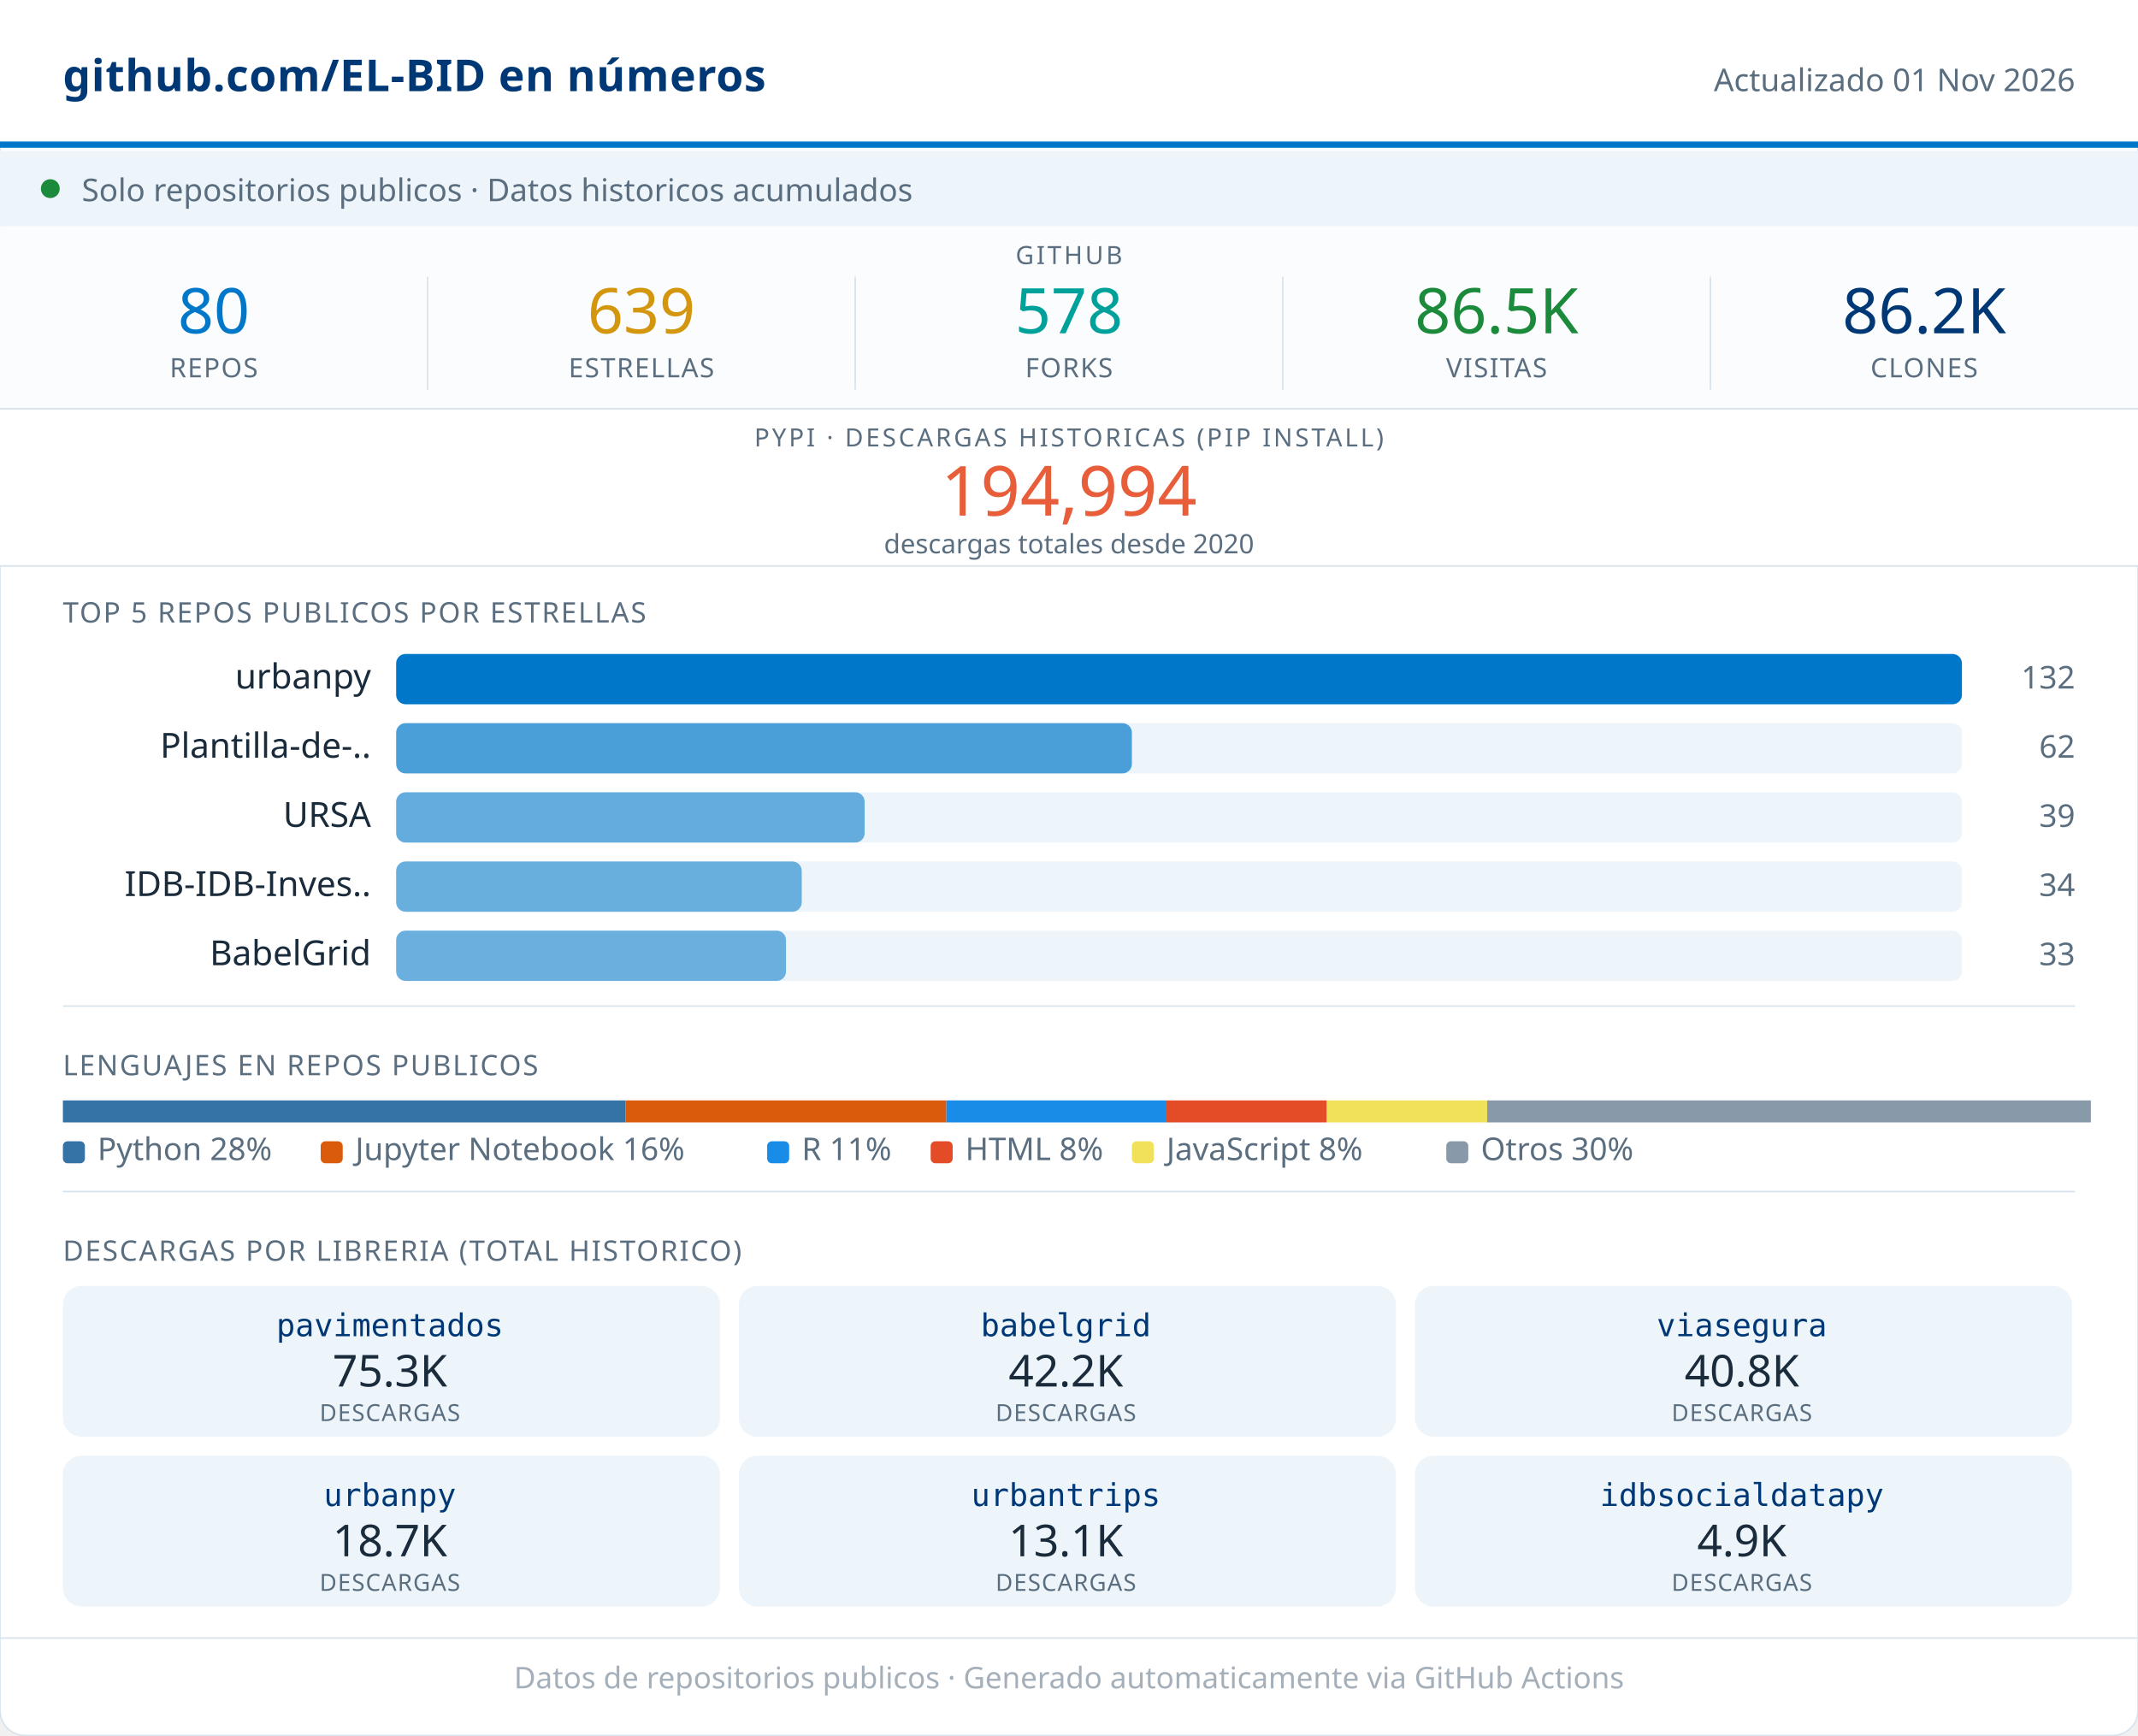
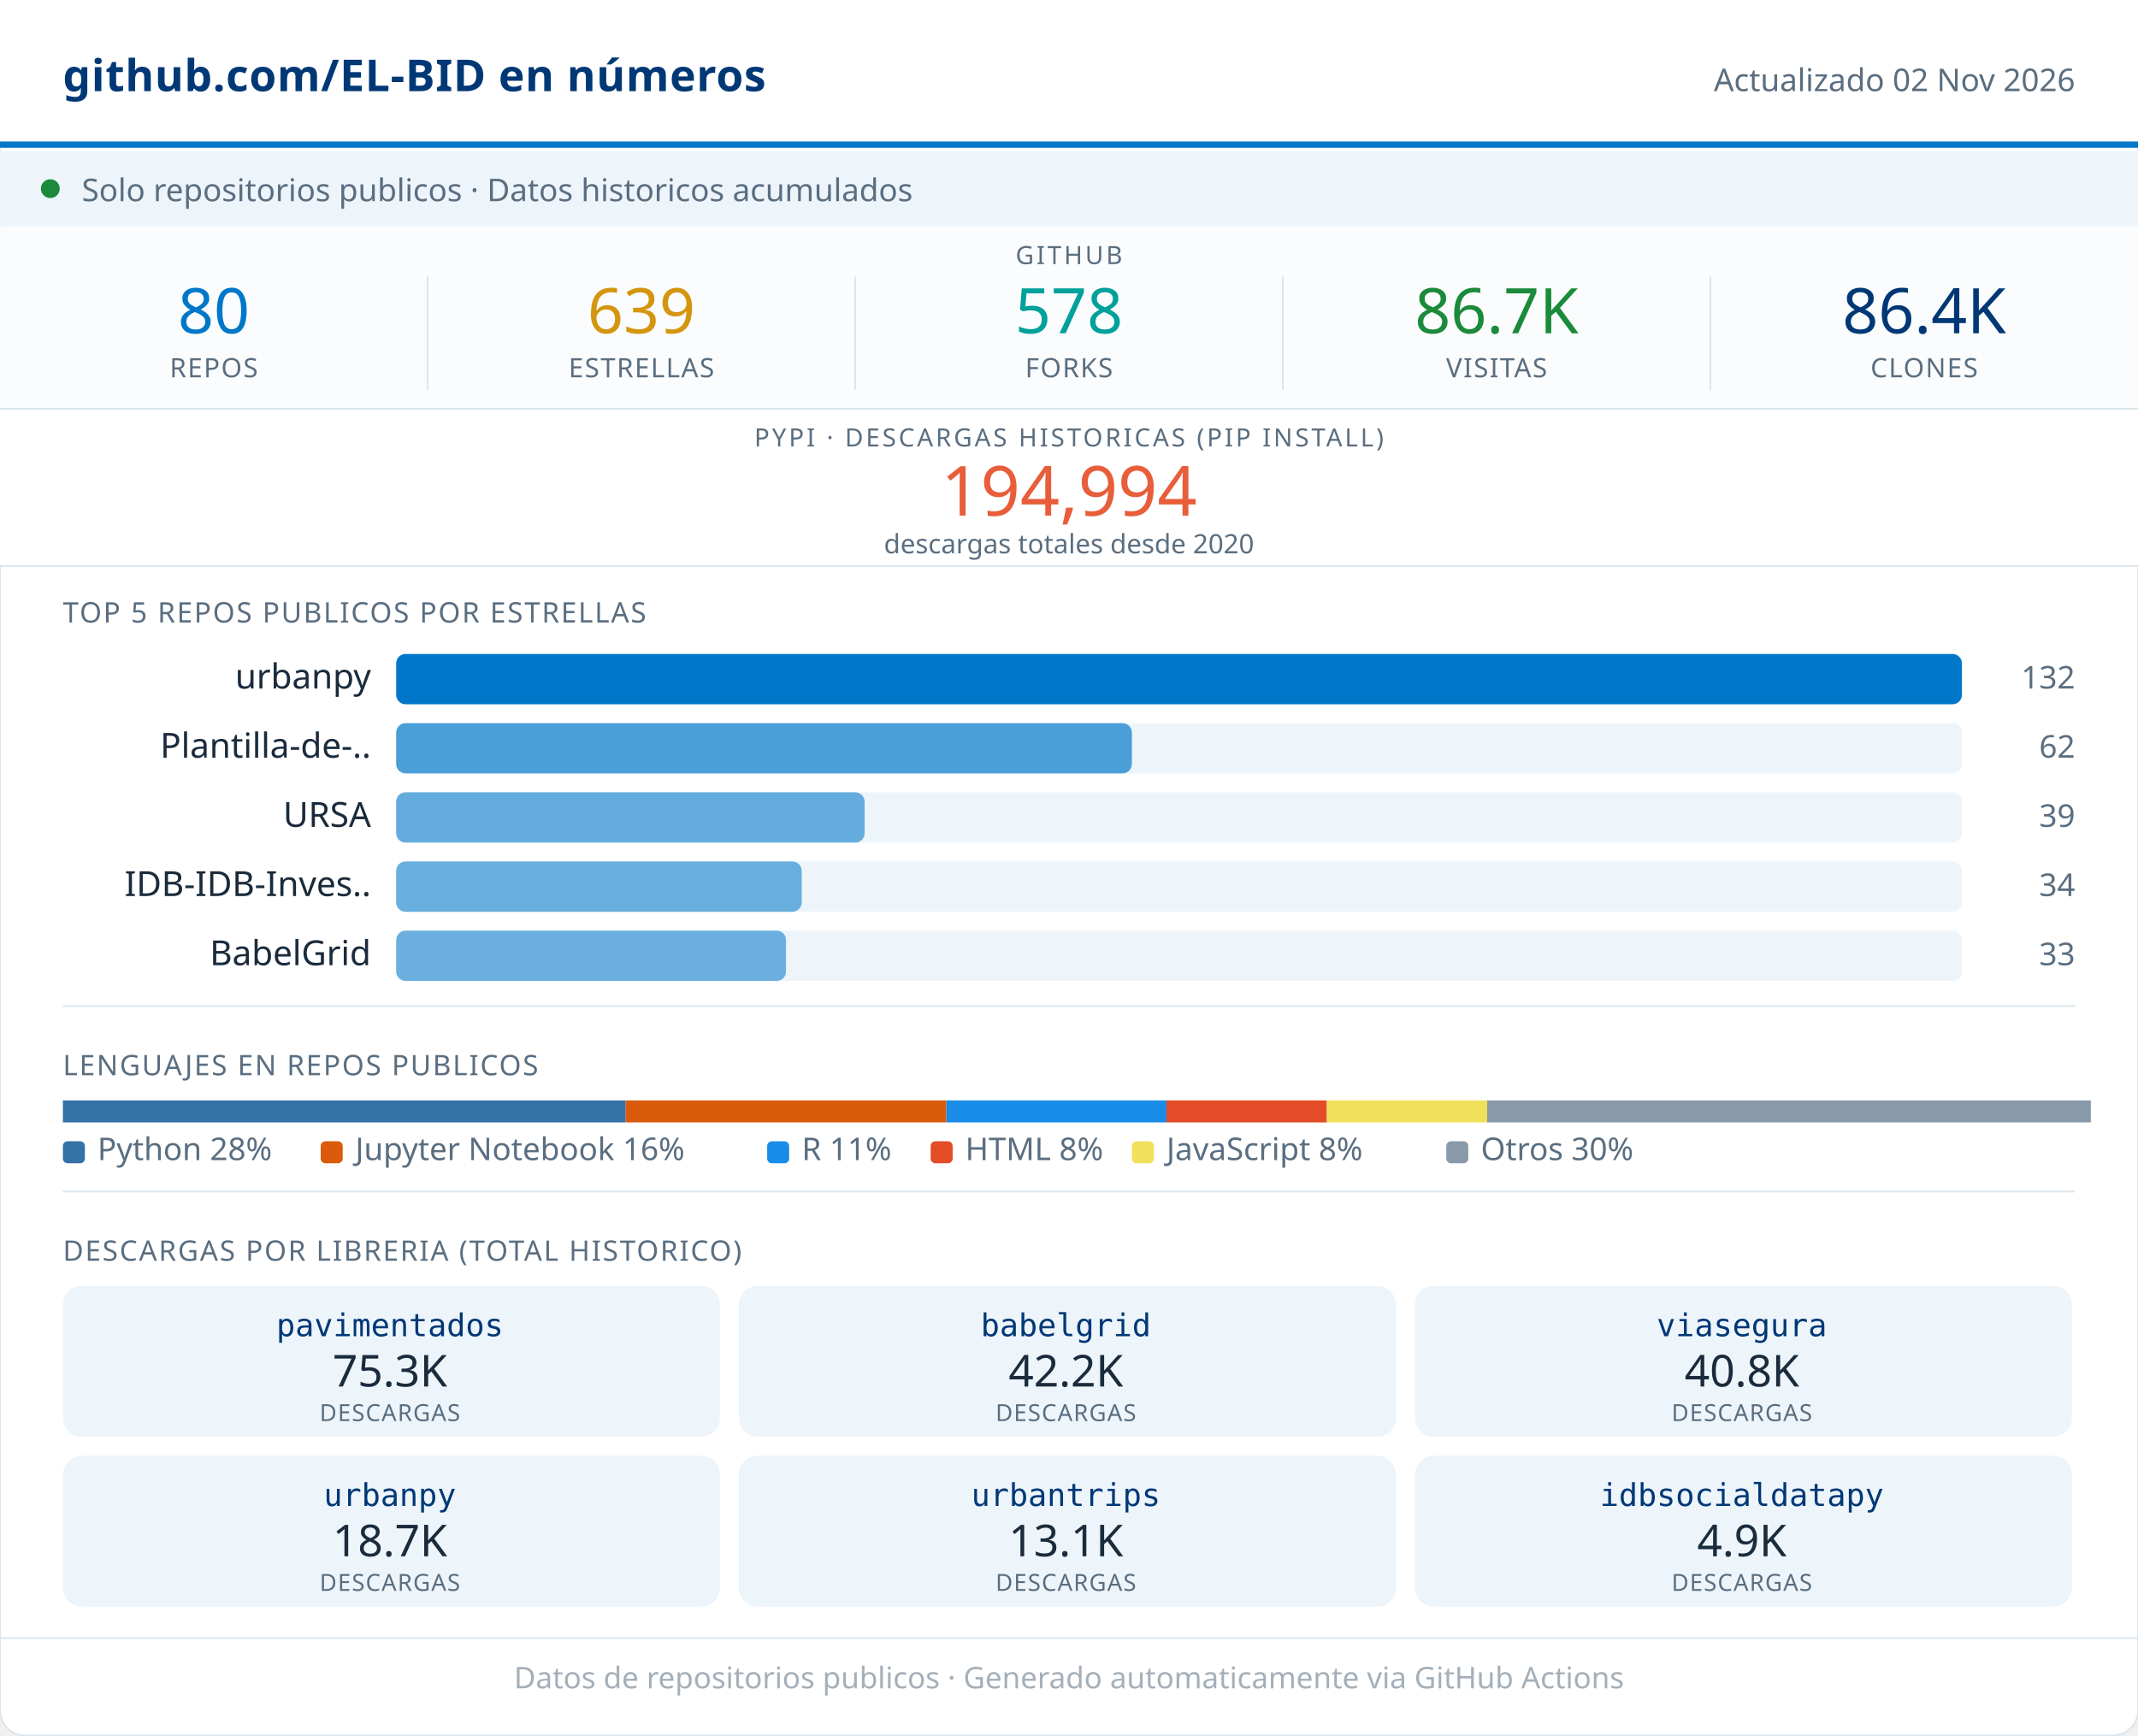
<svg xmlns="http://www.w3.org/2000/svg" width="680" viewBox="0 0 680 552" role="img">
  <rect width="680" height="552" rx="8" fill="#FFFFFF" stroke="#D8E4ED" stroke-width="0.5" />
  <rect x="0" y="0" width="680" height="46" fill="#FFFFFF" />
  <line x1="0" y1="46" x2="680" y2="46" stroke="#0077C8" stroke-width="2" />
  <text x="20" y="29" font-family="system-ui,sans-serif" font-size="14" font-weight="600" fill="#003876" letter-spacing="0.2">github.com/EL-BID en números</text>
-   <text x="660" y="29" font-family="system-ui,sans-serif" font-size="10" fill="#5A6E80" text-anchor="end">Actualizado 01 Nov 2026</text>
+   <text x="660" y="29" font-family="system-ui,sans-serif" font-size="10" fill="#5A6E80" text-anchor="end">Actualizado 02 Nov 2026</text>
  <rect x="0" y="48" width="680" height="24" fill="#EDF5FB" />
  <circle cx="16" cy="60" r="3" fill="#1B8A3A" />
  <text x="26" y="64" font-family="system-ui,sans-serif" font-size="10" fill="#5A6E80">Solo repositorios publicos · Datos historicos acumulados</text>
  <rect x="0" y="72" width="680" height="58" fill="#FAFCFD" />
  <text x="340" y="84" font-family="system-ui,sans-serif" font-size="8" fill="#5A6E80" text-anchor="middle" letter-spacing="0.8" font-weight="500">GITHUB</text>
  <text x="68" y="106" font-family="system-ui,sans-serif" font-size="20" font-weight="500" fill="#0077C8" text-anchor="middle">80</text>
  <text x="68" y="120" font-family="system-ui,sans-serif" font-size="8.5" fill="#5A6E80" text-anchor="middle" letter-spacing="0.4" font-weight="500">REPOS</text>
  <line x1="136" y1="88" x2="136" y2="124" stroke="#D8E4ED" stroke-width="0.5" />
  <text x="204" y="106" font-family="system-ui,sans-serif" font-size="20" font-weight="500" fill="#D4960F" text-anchor="middle">639</text>
  <text x="204" y="120" font-family="system-ui,sans-serif" font-size="8.5" fill="#5A6E80" text-anchor="middle" letter-spacing="0.4" font-weight="500">ESTRELLAS</text>
  <line x1="272" y1="88" x2="272" y2="124" stroke="#D8E4ED" stroke-width="0.5" />
  <text x="340" y="106" font-family="system-ui,sans-serif" font-size="20" font-weight="500" fill="#00A19A" text-anchor="middle">578</text>
  <text x="340" y="120" font-family="system-ui,sans-serif" font-size="8.5" fill="#5A6E80" text-anchor="middle" letter-spacing="0.4" font-weight="500">FORKS</text>
  <line x1="408" y1="88" x2="408" y2="124" stroke="#D8E4ED" stroke-width="0.5" />
-   <text x="476" y="106" font-family="system-ui,sans-serif" font-size="20" font-weight="500" fill="#1B8A3A" text-anchor="middle">86.5K</text>
+   <text x="476" y="106" font-family="system-ui,sans-serif" font-size="20" font-weight="500" fill="#1B8A3A" text-anchor="middle">86.7K</text>
  <text x="476" y="120" font-family="system-ui,sans-serif" font-size="8.5" fill="#5A6E80" text-anchor="middle" letter-spacing="0.4" font-weight="500">VISITAS</text>
  <line x1="544" y1="88" x2="544" y2="124" stroke="#D8E4ED" stroke-width="0.5" />
-   <text x="612" y="106" font-family="system-ui,sans-serif" font-size="20" font-weight="500" fill="#003876" text-anchor="middle">86.2K</text>
+   <text x="612" y="106" font-family="system-ui,sans-serif" font-size="20" font-weight="500" fill="#003876" text-anchor="middle">86.4K</text>
  <text x="612" y="120" font-family="system-ui,sans-serif" font-size="8.5" fill="#5A6E80" text-anchor="middle" letter-spacing="0.4" font-weight="500">CLONES</text>
  <rect x="0" y="130" width="680" height="50" fill="#FFFFFF" />
  <line x1="0" y1="130" x2="680" y2="130" stroke="#D8E4ED" stroke-width="0.5" />
  <text x="340" y="142" font-family="system-ui,sans-serif" font-size="8" fill="#5A6E80" text-anchor="middle" letter-spacing="0.8" font-weight="500">PYPI · DESCARGAS HISTORICAS (PIP INSTALL)</text>
  <text x="340" y="164" font-family="system-ui,sans-serif" font-size="22" font-weight="500" fill="#E85D3A" text-anchor="middle">194,994</text>
  <text x="340" y="176" font-family="system-ui,sans-serif" font-size="8.5" fill="#5A6E80" text-anchor="middle">descargas totales desde 2020</text>
  <line x1="0" y1="180" x2="680" y2="180" stroke="#D8E4ED" stroke-width="0.5" />
  <text x="20" y="198" font-family="system-ui,sans-serif" font-size="9" fill="#5A6E80" letter-spacing="0.5" font-weight="500">TOP 5 REPOS PUBLICOS POR ESTRELLAS</text>
  <text x="118" y="219" font-family="system-ui,sans-serif" font-size="11" fill="#1A2B3C" text-anchor="end">urbanpy</text>
  <rect x="126" y="208" width="498" height="16" rx="3" fill="#EDF5FB" />
  <rect x="126" y="208" width="498" height="16" rx="3" fill="#0077C8" opacity="1.00" />
  <text x="660" y="219" font-family="system-ui,sans-serif" font-size="10" fill="#5A6E80" text-anchor="end" font-weight="500">132</text>
  <text x="118" y="241" font-family="system-ui,sans-serif" font-size="11" fill="#1A2B3C" text-anchor="end">Plantilla-de-..</text>
  <rect x="126" y="230" width="498" height="16" rx="3" fill="#EDF5FB" />
  <rect x="126" y="230" width="234" height="16" rx="3" fill="#0077C8" opacity="0.68" />
  <text x="660" y="241" font-family="system-ui,sans-serif" font-size="10" fill="#5A6E80" text-anchor="end" font-weight="500">62</text>
  <text x="118" y="263" font-family="system-ui,sans-serif" font-size="11" fill="#1A2B3C" text-anchor="end">URSA</text>
  <rect x="126" y="252" width="498" height="16" rx="3" fill="#EDF5FB" />
  <rect x="126" y="252" width="149" height="16" rx="3" fill="#0077C8" opacity="0.58" />
  <text x="660" y="263" font-family="system-ui,sans-serif" font-size="10" fill="#5A6E80" text-anchor="end" font-weight="500">39</text>
  <text x="118" y="285" font-family="system-ui,sans-serif" font-size="11" fill="#1A2B3C" text-anchor="end">IDB-IDB-Inves..</text>
  <rect x="126" y="274" width="498" height="16" rx="3" fill="#EDF5FB" />
  <rect x="126" y="274" width="129" height="16" rx="3" fill="#0077C8" opacity="0.56" />
  <text x="660" y="285" font-family="system-ui,sans-serif" font-size="10" fill="#5A6E80" text-anchor="end" font-weight="500">34</text>
  <text x="118" y="307" font-family="system-ui,sans-serif" font-size="11" fill="#1A2B3C" text-anchor="end">BabelGrid</text>
  <rect x="126" y="296" width="498" height="16" rx="3" fill="#EDF5FB" />
  <rect x="126" y="296" width="124" height="16" rx="3" fill="#0077C8" opacity="0.55" />
  <text x="660" y="307" font-family="system-ui,sans-serif" font-size="10" fill="#5A6E80" text-anchor="end" font-weight="500">33</text>
  <line x1="20" y1="320" x2="660" y2="320" stroke="#D8E4ED" stroke-width="0.5" />
  <text x="20" y="342" font-family="system-ui,sans-serif" font-size="9" fill="#5A6E80" letter-spacing="0.5" font-weight="500">LENGUAJES EN REPOS PUBLICOS</text>
  <rect x="20" y="350" width="179" height="7" fill="#3572A5" />
  <rect x="199" y="350" width="102" height="7" fill="#DA5B0B" />
  <rect x="301" y="350" width="70" height="7" fill="#198CE7" />
  <rect x="371" y="350" width="51" height="7" fill="#e34c26" />
  <rect x="422" y="350" width="51" height="7" fill="#f1e05a" />
  <rect x="473" y="350" width="192" height="7" fill="#8899AA" />
  <rect x="20" y="363" width="7" height="7" rx="1.5" fill="#3572A5" />
  <text x="31" y="369" font-family="system-ui,sans-serif" font-size="10" fill="#5A6E80">Python 28%</text>
  <rect x="102" y="363" width="7" height="7" rx="1.5" fill="#DA5B0B" />
  <text x="113" y="369" font-family="system-ui,sans-serif" font-size="10" fill="#5A6E80">Jupyter Notebook 16%</text>
  <rect x="244" y="363" width="7" height="7" rx="1.5" fill="#198CE7" />
  <text x="255" y="369" font-family="system-ui,sans-serif" font-size="10" fill="#5A6E80">R 11%</text>
  <rect x="296" y="363" width="7" height="7" rx="1.5" fill="#e34c26" />
  <text x="307" y="369" font-family="system-ui,sans-serif" font-size="10" fill="#5A6E80">HTML 8%</text>
  <rect x="360" y="363" width="7" height="7" rx="1.5" fill="#f1e05a" />
  <text x="371" y="369" font-family="system-ui,sans-serif" font-size="10" fill="#5A6E80">JavaScript 8%</text>
  <rect x="460" y="363" width="7" height="7" rx="1.5" fill="#8899AA" />
  <text x="471" y="369" font-family="system-ui,sans-serif" font-size="10" fill="#5A6E80">Otros 30%</text>
  <line x1="20" y1="379" x2="660" y2="379" stroke="#D8E4ED" stroke-width="0.5" />
  <text x="20" y="401" font-family="system-ui,sans-serif" font-size="9" fill="#5A6E80" letter-spacing="0.5" font-weight="500">DESCARGAS POR LIBRERIA (TOTAL HISTORICO)</text>
  <rect x="20" y="409" width="209" height="48" rx="6" fill="#EDF5FB" />
  <text x="124" y="425" font-family="monospace" font-size="10" font-weight="500" fill="#003876" text-anchor="middle">pavimentados</text>
  <text x="124" y="441" font-family="system-ui,sans-serif" font-size="14" font-weight="500" fill="#1A2B3C" text-anchor="middle">75.3K</text>
  <text x="124" y="452" font-family="system-ui,sans-serif" font-size="7.5" fill="#5A6E80" text-anchor="middle" letter-spacing="0.3">DESCARGAS</text>
  <rect x="235" y="409" width="209" height="48" rx="6" fill="#EDF5FB" />
  <text x="339" y="425" font-family="monospace" font-size="10" font-weight="500" fill="#003876" text-anchor="middle">babelgrid</text>
  <text x="339" y="441" font-family="system-ui,sans-serif" font-size="14" font-weight="500" fill="#1A2B3C" text-anchor="middle">42.2K</text>
  <text x="339" y="452" font-family="system-ui,sans-serif" font-size="7.5" fill="#5A6E80" text-anchor="middle" letter-spacing="0.3">DESCARGAS</text>
  <rect x="450" y="409" width="209" height="48" rx="6" fill="#EDF5FB" />
  <text x="554" y="425" font-family="monospace" font-size="10" font-weight="500" fill="#003876" text-anchor="middle">viasegura</text>
  <text x="554" y="441" font-family="system-ui,sans-serif" font-size="14" font-weight="500" fill="#1A2B3C" text-anchor="middle">40.8K</text>
  <text x="554" y="452" font-family="system-ui,sans-serif" font-size="7.5" fill="#5A6E80" text-anchor="middle" letter-spacing="0.3">DESCARGAS</text>
  <rect x="20" y="463" width="209" height="48" rx="6" fill="#EDF5FB" />
  <text x="124" y="479" font-family="monospace" font-size="10" font-weight="500" fill="#003876" text-anchor="middle">urbanpy</text>
  <text x="124" y="495" font-family="system-ui,sans-serif" font-size="14" font-weight="500" fill="#1A2B3C" text-anchor="middle">18.7K</text>
  <text x="124" y="506" font-family="system-ui,sans-serif" font-size="7.5" fill="#5A6E80" text-anchor="middle" letter-spacing="0.3">DESCARGAS</text>
  <rect x="235" y="463" width="209" height="48" rx="6" fill="#EDF5FB" />
  <text x="339" y="479" font-family="monospace" font-size="10" font-weight="500" fill="#003876" text-anchor="middle">urbantrips</text>
  <text x="339" y="495" font-family="system-ui,sans-serif" font-size="14" font-weight="500" fill="#1A2B3C" text-anchor="middle">13.1K</text>
  <text x="339" y="506" font-family="system-ui,sans-serif" font-size="7.5" fill="#5A6E80" text-anchor="middle" letter-spacing="0.3">DESCARGAS</text>
  <rect x="450" y="463" width="209" height="48" rx="6" fill="#EDF5FB" />
  <text x="554" y="479" font-family="monospace" font-size="10" font-weight="500" fill="#003876" text-anchor="middle">idbsocialdatapy</text>
  <text x="554" y="495" font-family="system-ui,sans-serif" font-size="14" font-weight="500" fill="#1A2B3C" text-anchor="middle">4.9K</text>
  <text x="554" y="506" font-family="system-ui,sans-serif" font-size="7.5" fill="#5A6E80" text-anchor="middle" letter-spacing="0.3">DESCARGAS</text>
  <line x1="0" y1="521" x2="680" y2="521" stroke="#D8E4ED" stroke-width="0.5" />
  <text x="340" y="537" font-family="system-ui,sans-serif" font-size="9.5" fill="#5A6E80" text-anchor="middle" opacity="0.55">Datos de repositorios publicos · Generado automaticamente via GitHub Actions</text>
</svg>
